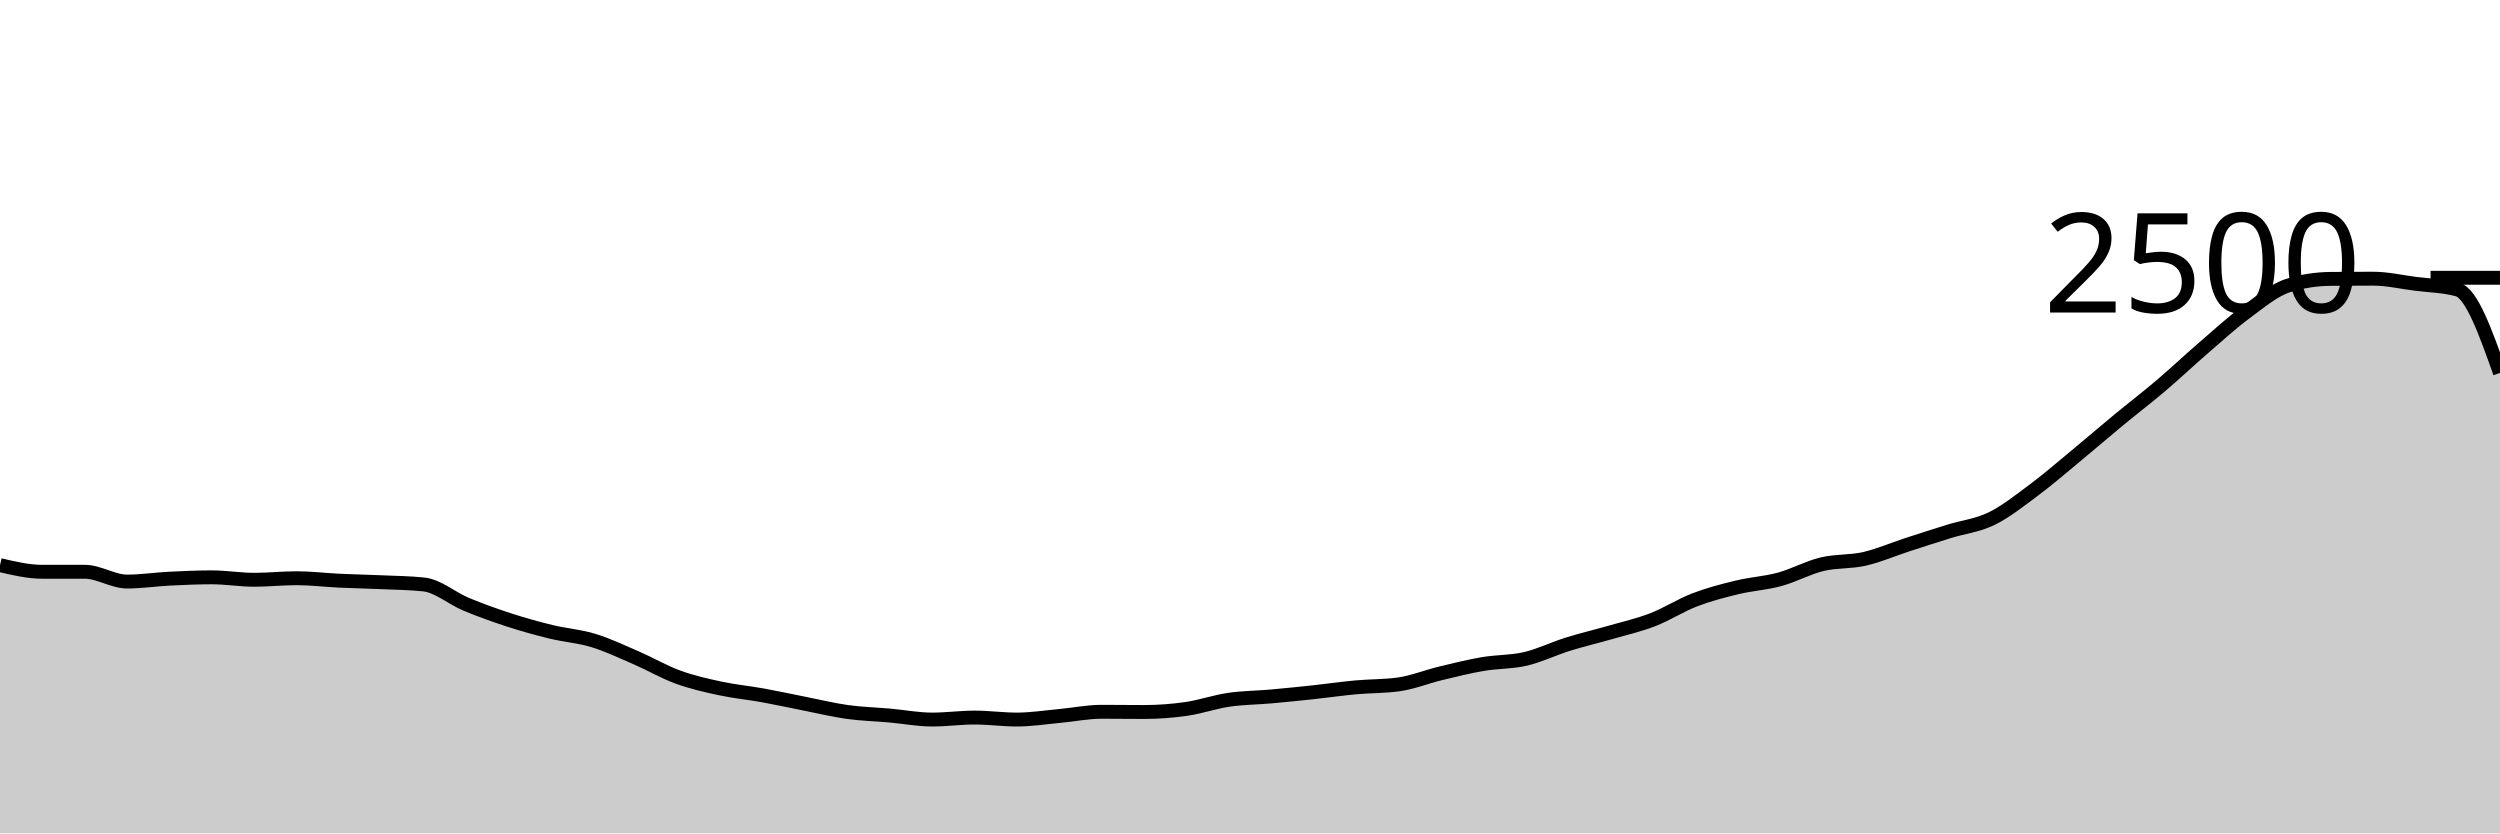
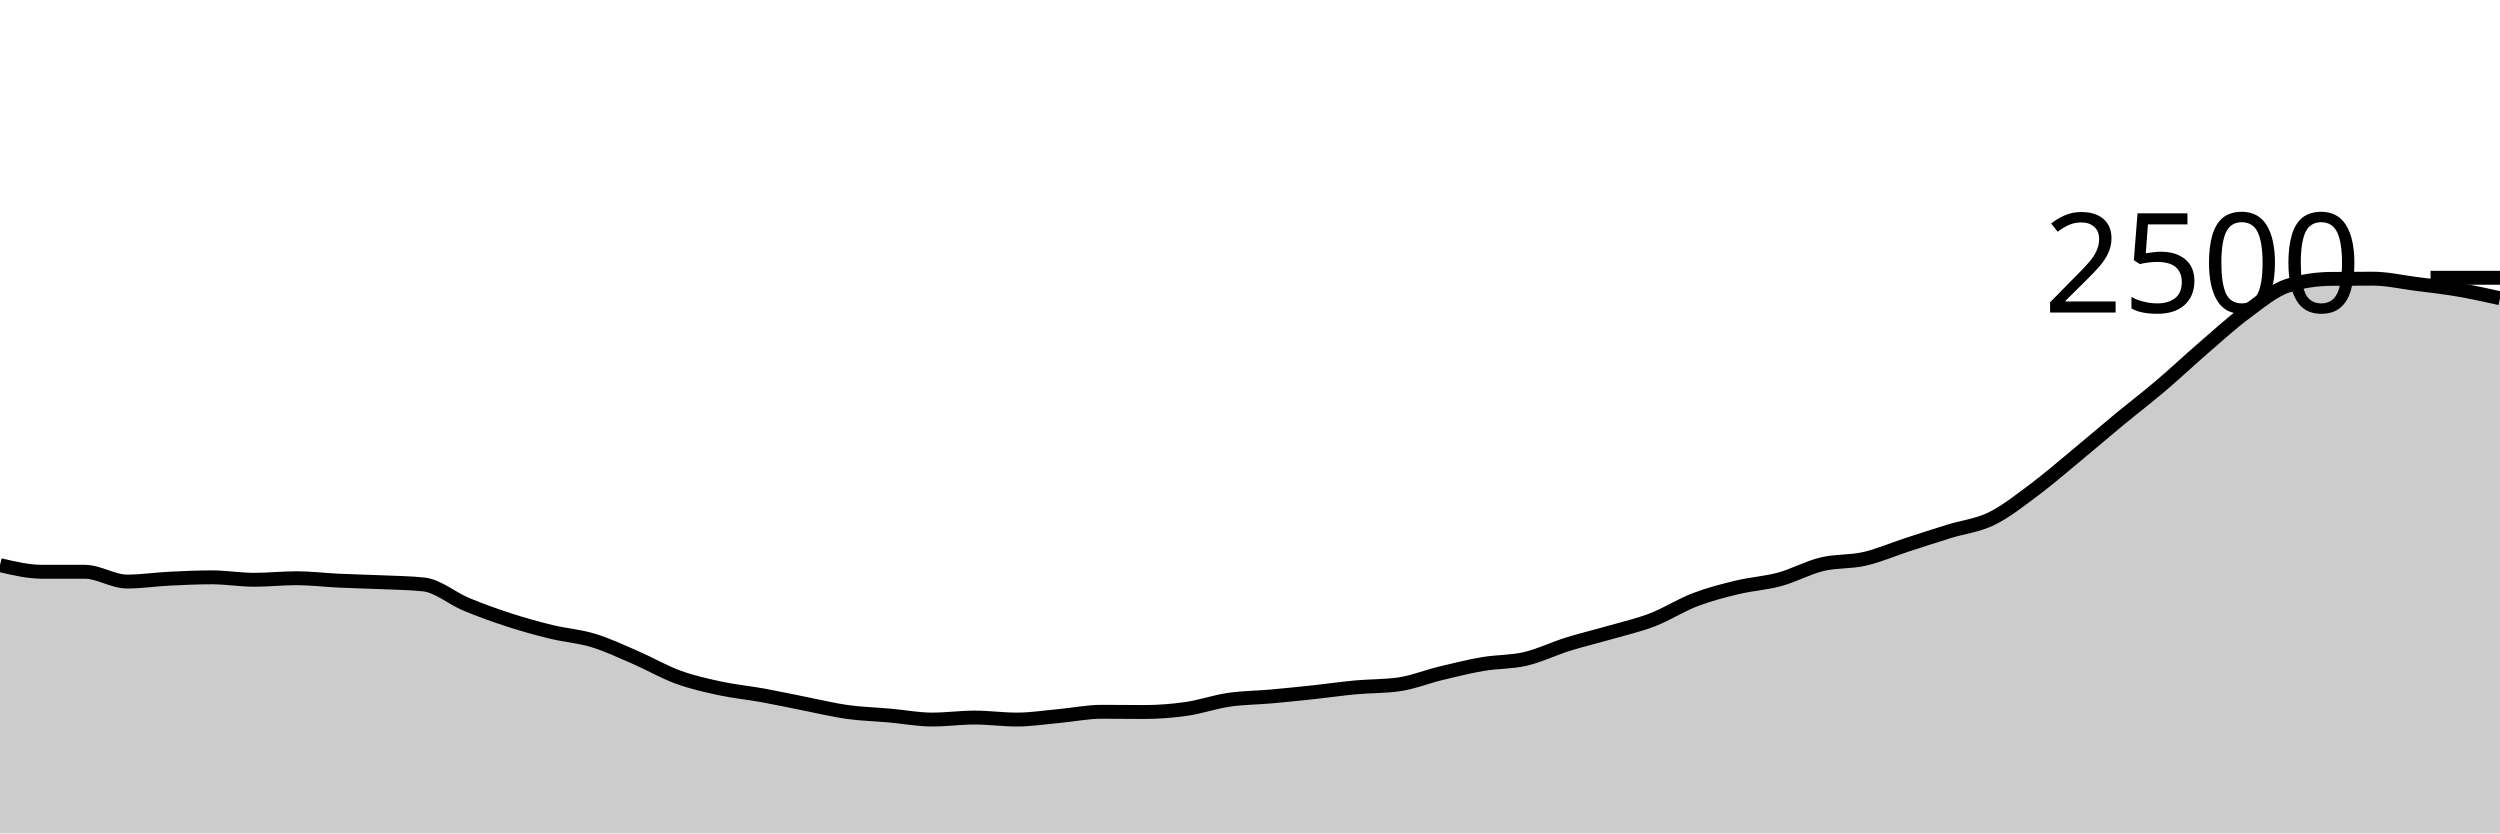
<svg xmlns="http://www.w3.org/2000/svg" viewBox="0 0 180 60">
  <g transform="translate(0,20)">
-     <path class="area" fill="rgba(0, 0, 0, 0.2)" d="M0,20.688C1.017,20.928,2.034,21.168,3.051,21.168C4.068,21.168,5.085,21.168,6.102,21.168C7.119,21.168,8.136,21.872,9.153,21.872C10.169,21.872,11.186,21.715,12.203,21.664C13.22,21.613,14.237,21.568,15.254,21.568C16.271,21.568,17.288,21.744,18.305,21.744C19.322,21.744,20.339,21.632,21.356,21.632C22.373,21.632,23.39,21.76,24.407,21.808C25.424,21.856,26.441,21.875,27.458,21.92C28.475,21.965,29.492,21.973,30.508,22.08C31.525,22.187,32.542,23.08,33.559,23.504C34.576,23.928,35.593,24.293,36.61,24.624C37.627,24.955,38.644,25.24,39.661,25.488C40.678,25.736,41.695,25.803,42.712,26.112C43.729,26.421,44.746,26.904,45.763,27.344C46.78,27.784,47.797,28.381,48.814,28.752C49.831,29.123,50.847,29.349,51.864,29.568C52.881,29.787,53.898,29.88,54.915,30.064C55.932,30.248,56.949,30.472,57.966,30.672C58.983,30.872,60,31.123,61.017,31.264C62.034,31.405,63.051,31.429,64.068,31.52C65.085,31.611,66.102,31.808,67.119,31.808C68.136,31.808,69.153,31.664,70.169,31.664C71.186,31.664,72.203,31.808,73.22,31.808C74.237,31.808,75.254,31.645,76.271,31.552C77.288,31.459,78.305,31.248,79.322,31.248C80.339,31.248,81.356,31.264,82.373,31.264C83.39,31.264,84.407,31.187,85.424,31.04C86.441,30.893,87.458,30.533,88.475,30.384C89.492,30.235,90.508,30.235,91.525,30.144C92.542,30.053,93.559,29.949,94.576,29.84C95.593,29.731,96.61,29.581,97.627,29.488C98.644,29.395,99.661,29.419,100.678,29.28C101.695,29.141,102.712,28.725,103.729,28.48C104.746,28.235,105.763,27.981,106.78,27.808C107.797,27.635,108.814,27.677,109.831,27.44C110.847,27.203,111.864,26.701,112.881,26.384C113.898,26.067,114.915,25.829,115.932,25.536C116.949,25.243,117.966,25.016,118.983,24.624C120,24.232,121.017,23.573,122.034,23.184C123.051,22.795,124.068,22.533,125.085,22.288C126.102,22.043,127.119,21.989,128.136,21.712C129.153,21.435,130.169,20.869,131.186,20.624C132.203,20.379,133.22,20.472,134.237,20.24C135.254,20.008,136.271,19.563,137.288,19.232C138.305,18.901,139.322,18.571,140.339,18.256C141.356,17.941,142.373,17.84,143.39,17.344C144.407,16.848,145.424,16.037,146.441,15.28C147.458,14.523,148.475,13.64,149.492,12.8C150.508,11.96,151.525,11.08,152.542,10.24C153.559,9.4,154.576,8.624,155.593,7.76C156.61,6.896,157.627,5.933,158.644,5.056C159.661,4.179,160.678,3.245,161.695,2.496C162.712,1.747,163.729,0.88,164.746,0.56C165.763,0.24,166.78,0.091,167.797,0.08C168.814,0.069,169.831,0.064,170.847,0.064C171.864,0.064,172.881,0.301,173.898,0.432C174.915,0.563,175.932,0.571,176.949,0.848C177.966,1.125,178.983,3.987,180,6.848L180,40C178.983,40,177.966,40,176.949,40C175.932,40,174.915,40,173.898,40C172.881,40,171.864,40,170.847,40C169.831,40,168.814,40,167.797,40C166.78,40,165.763,40,164.746,40C163.729,40,162.712,40,161.695,40C160.678,40,159.661,40,158.644,40C157.627,40,156.61,40,155.593,40C154.576,40,153.559,40,152.542,40C151.525,40,150.508,40,149.492,40C148.475,40,147.458,40,146.441,40C145.424,40,144.407,40,143.39,40C142.373,40,141.356,40,140.339,40C139.322,40,138.305,40,137.288,40C136.271,40,135.254,40,134.237,40C133.22,40,132.203,40,131.186,40C130.169,40,129.153,40,128.136,40C127.119,40,126.102,40,125.085,40C124.068,40,123.051,40,122.034,40C121.017,40,120,40,118.983,40C117.966,40,116.949,40,115.932,40C114.915,40,113.898,40,112.881,40C111.864,40,110.847,40,109.831,40C108.814,40,107.797,40,106.78,40C105.763,40,104.746,40,103.729,40C102.712,40,101.695,40,100.678,40C99.661,40,98.644,40,97.627,40C96.61,40,95.593,40,94.576,40C93.559,40,92.542,40,91.525,40C90.508,40,89.492,40,88.475,40C87.458,40,86.441,40,85.424,40C84.407,40,83.39,40,82.373,40C81.356,40,80.339,40,79.322,40C78.305,40,77.288,40,76.271,40C75.254,40,74.237,40,73.22,40C72.203,40,71.186,40,70.169,40C69.153,40,68.136,40,67.119,40C66.102,40,65.085,40,64.068,40C63.051,40,62.034,40,61.017,40C60,40,58.983,40,57.966,40C56.949,40,55.932,40,54.915,40C53.898,40,52.881,40,51.864,40C50.847,40,49.831,40,48.814,40C47.797,40,46.78,40,45.763,40C44.746,40,43.729,40,42.712,40C41.695,40,40.678,40,39.661,40C38.644,40,37.627,40,36.61,40C35.593,40,34.576,40,33.559,40C32.542,40,31.525,40,30.508,40C29.492,40,28.475,40,27.458,40C26.441,40,25.424,40,24.407,40C23.39,40,22.373,40,21.356,40C20.339,40,19.322,40,18.305,40C17.288,40,16.271,40,15.254,40C14.237,40,13.22,40,12.203,40C11.186,40,10.169,40,9.153,40C8.136,40,7.119,40,6.102,40C5.085,40,4.068,40,3.051,40C2.034,40,1.017,40,0,40Z" />
-     <path class="line" stroke="black" fill="none" d="M0,20.688C1.017,20.928,2.034,21.168,3.051,21.168C4.068,21.168,5.085,21.168,6.102,21.168C7.119,21.168,8.136,21.872,9.153,21.872C10.169,21.872,11.186,21.715,12.203,21.664C13.22,21.613,14.237,21.568,15.254,21.568C16.271,21.568,17.288,21.744,18.305,21.744C19.322,21.744,20.339,21.632,21.356,21.632C22.373,21.632,23.39,21.76,24.407,21.808C25.424,21.856,26.441,21.875,27.458,21.92C28.475,21.965,29.492,21.973,30.508,22.08C31.525,22.187,32.542,23.08,33.559,23.504C34.576,23.928,35.593,24.293,36.61,24.624C37.627,24.955,38.644,25.24,39.661,25.488C40.678,25.736,41.695,25.803,42.712,26.112C43.729,26.421,44.746,26.904,45.763,27.344C46.78,27.784,47.797,28.381,48.814,28.752C49.831,29.123,50.847,29.349,51.864,29.568C52.881,29.787,53.898,29.88,54.915,30.064C55.932,30.248,56.949,30.472,57.966,30.672C58.983,30.872,60,31.123,61.017,31.264C62.034,31.405,63.051,31.429,64.068,31.52C65.085,31.611,66.102,31.808,67.119,31.808C68.136,31.808,69.153,31.664,70.169,31.664C71.186,31.664,72.203,31.808,73.22,31.808C74.237,31.808,75.254,31.645,76.271,31.552C77.288,31.459,78.305,31.248,79.322,31.248C80.339,31.248,81.356,31.264,82.373,31.264C83.39,31.264,84.407,31.187,85.424,31.04C86.441,30.893,87.458,30.533,88.475,30.384C89.492,30.235,90.508,30.235,91.525,30.144C92.542,30.053,93.559,29.949,94.576,29.84C95.593,29.731,96.61,29.581,97.627,29.488C98.644,29.395,99.661,29.419,100.678,29.28C101.695,29.141,102.712,28.725,103.729,28.48C104.746,28.235,105.763,27.981,106.78,27.808C107.797,27.635,108.814,27.677,109.831,27.44C110.847,27.203,111.864,26.701,112.881,26.384C113.898,26.067,114.915,25.829,115.932,25.536C116.949,25.243,117.966,25.016,118.983,24.624C120,24.232,121.017,23.573,122.034,23.184C123.051,22.795,124.068,22.533,125.085,22.288C126.102,22.043,127.119,21.989,128.136,21.712C129.153,21.435,130.169,20.869,131.186,20.624C132.203,20.379,133.22,20.472,134.237,20.24C135.254,20.008,136.271,19.563,137.288,19.232C138.305,18.901,139.322,18.571,140.339,18.256C141.356,17.941,142.373,17.84,143.39,17.344C144.407,16.848,145.424,16.037,146.441,15.28C147.458,14.523,148.475,13.64,149.492,12.8C150.508,11.96,151.525,11.08,152.542,10.24C153.559,9.4,154.576,8.624,155.593,7.76C156.61,6.896,157.627,5.933,158.644,5.056C159.661,4.179,160.678,3.245,161.695,2.496C162.712,1.747,163.729,0.88,164.746,0.56C165.763,0.24,166.78,0.091,167.797,0.08C168.814,0.069,169.831,0.064,170.847,0.064C171.864,0.064,172.881,0.301,173.898,0.432C174.915,0.563,175.932,0.571,176.949,0.848C177.966,1.125,178.983,3.987,180,6.848" />
+     <path class="area" fill="rgba(0, 0, 0, 0.2)" d="M0,20.688C1.017,20.928,2.034,21.168,3.051,21.168C4.068,21.168,5.085,21.168,6.102,21.168C7.119,21.168,8.136,21.872,9.153,21.872C10.169,21.872,11.186,21.715,12.203,21.664C13.22,21.613,14.237,21.568,15.254,21.568C16.271,21.568,17.288,21.744,18.305,21.744C19.322,21.744,20.339,21.632,21.356,21.632C22.373,21.632,23.39,21.76,24.407,21.808C25.424,21.856,26.441,21.875,27.458,21.92C28.475,21.965,29.492,21.973,30.508,22.08C31.525,22.187,32.542,23.08,33.559,23.504C34.576,23.928,35.593,24.293,36.61,24.624C37.627,24.955,38.644,25.24,39.661,25.488C40.678,25.736,41.695,25.803,42.712,26.112C43.729,26.421,44.746,26.904,45.763,27.344C46.78,27.784,47.797,28.381,48.814,28.752C49.831,29.123,50.847,29.349,51.864,29.568C52.881,29.787,53.898,29.88,54.915,30.064C55.932,30.248,56.949,30.472,57.966,30.672C58.983,30.872,60,31.123,61.017,31.264C62.034,31.405,63.051,31.429,64.068,31.52C65.085,31.611,66.102,31.808,67.119,31.808C68.136,31.808,69.153,31.664,70.169,31.664C71.186,31.664,72.203,31.808,73.22,31.808C74.237,31.808,75.254,31.645,76.271,31.552C77.288,31.459,78.305,31.248,79.322,31.248C80.339,31.248,81.356,31.264,82.373,31.264C83.39,31.264,84.407,31.187,85.424,31.04C86.441,30.893,87.458,30.533,88.475,30.384C89.492,30.235,90.508,30.235,91.525,30.144C92.542,30.053,93.559,29.949,94.576,29.84C95.593,29.731,96.61,29.581,97.627,29.488C98.644,29.395,99.661,29.419,100.678,29.28C101.695,29.141,102.712,28.725,103.729,28.48C104.746,28.235,105.763,27.981,106.78,27.808C107.797,27.635,108.814,27.677,109.831,27.44C110.847,27.203,111.864,26.701,112.881,26.384C113.898,26.067,114.915,25.829,115.932,25.536C116.949,25.243,117.966,25.016,118.983,24.624C120,24.232,121.017,23.573,122.034,23.184C123.051,22.795,124.068,22.533,125.085,22.288C126.102,22.043,127.119,21.989,128.136,21.712C129.153,21.435,130.169,20.869,131.186,20.624C132.203,20.379,133.22,20.472,134.237,20.24C135.254,20.008,136.271,19.563,137.288,19.232C138.305,18.901,139.322,18.571,140.339,18.256C141.356,17.941,142.373,17.84,143.39,17.344C144.407,16.848,145.424,16.037,146.441,15.28C147.458,14.523,148.475,13.64,149.492,12.8C150.508,11.96,151.525,11.08,152.542,10.24C153.559,9.4,154.576,8.624,155.593,7.76C156.61,6.896,157.627,5.933,158.644,5.056C159.661,4.179,160.678,3.245,161.695,2.496C162.712,1.747,163.729,0.88,164.746,0.56C165.763,0.24,166.78,0.091,167.797,0.08C168.814,0.069,169.831,0.064,170.847,0.064C171.864,0.064,172.881,0.301,173.898,0.432C174.915,0.563,175.932,0.675,176.949,0.848C177.966,1.021,178.983,1.247,180,1.472L180,40C178.983,40,177.966,40,176.949,40C175.932,40,174.915,40,173.898,40C172.881,40,171.864,40,170.847,40C169.831,40,168.814,40,167.797,40C166.78,40,165.763,40,164.746,40C163.729,40,162.712,40,161.695,40C160.678,40,159.661,40,158.644,40C157.627,40,156.61,40,155.593,40C154.576,40,153.559,40,152.542,40C151.525,40,150.508,40,149.492,40C148.475,40,147.458,40,146.441,40C145.424,40,144.407,40,143.39,40C142.373,40,141.356,40,140.339,40C139.322,40,138.305,40,137.288,40C136.271,40,135.254,40,134.237,40C133.22,40,132.203,40,131.186,40C130.169,40,129.153,40,128.136,40C127.119,40,126.102,40,125.085,40C124.068,40,123.051,40,122.034,40C121.017,40,120,40,118.983,40C117.966,40,116.949,40,115.932,40C114.915,40,113.898,40,112.881,40C111.864,40,110.847,40,109.831,40C108.814,40,107.797,40,106.78,40C105.763,40,104.746,40,103.729,40C102.712,40,101.695,40,100.678,40C99.661,40,98.644,40,97.627,40C96.61,40,95.593,40,94.576,40C93.559,40,92.542,40,91.525,40C90.508,40,89.492,40,88.475,40C87.458,40,86.441,40,85.424,40C84.407,40,83.39,40,82.373,40C81.356,40,80.339,40,79.322,40C78.305,40,77.288,40,76.271,40C75.254,40,74.237,40,73.22,40C72.203,40,71.186,40,70.169,40C69.153,40,68.136,40,67.119,40C66.102,40,65.085,40,64.068,40C63.051,40,62.034,40,61.017,40C60,40,58.983,40,57.966,40C56.949,40,55.932,40,54.915,40C53.898,40,52.881,40,51.864,40C50.847,40,49.831,40,48.814,40C47.797,40,46.78,40,45.763,40C44.746,40,43.729,40,42.712,40C41.695,40,40.678,40,39.661,40C38.644,40,37.627,40,36.61,40C35.593,40,34.576,40,33.559,40C32.542,40,31.525,40,30.508,40C29.492,40,28.475,40,27.458,40C26.441,40,25.424,40,24.407,40C23.39,40,22.373,40,21.356,40C20.339,40,19.322,40,18.305,40C17.288,40,16.271,40,15.254,40C14.237,40,13.22,40,12.203,40C11.186,40,10.169,40,9.153,40C8.136,40,7.119,40,6.102,40C5.085,40,4.068,40,3.051,40C2.034,40,1.017,40,0,40Z" />
+     <path class="line" stroke="black" fill="none" d="M0,20.688C1.017,20.928,2.034,21.168,3.051,21.168C4.068,21.168,5.085,21.168,6.102,21.168C7.119,21.168,8.136,21.872,9.153,21.872C10.169,21.872,11.186,21.715,12.203,21.664C13.22,21.613,14.237,21.568,15.254,21.568C16.271,21.568,17.288,21.744,18.305,21.744C19.322,21.744,20.339,21.632,21.356,21.632C22.373,21.632,23.39,21.76,24.407,21.808C25.424,21.856,26.441,21.875,27.458,21.92C28.475,21.965,29.492,21.973,30.508,22.08C31.525,22.187,32.542,23.08,33.559,23.504C34.576,23.928,35.593,24.293,36.61,24.624C37.627,24.955,38.644,25.24,39.661,25.488C40.678,25.736,41.695,25.803,42.712,26.112C43.729,26.421,44.746,26.904,45.763,27.344C46.78,27.784,47.797,28.381,48.814,28.752C49.831,29.123,50.847,29.349,51.864,29.568C52.881,29.787,53.898,29.88,54.915,30.064C55.932,30.248,56.949,30.472,57.966,30.672C58.983,30.872,60,31.123,61.017,31.264C62.034,31.405,63.051,31.429,64.068,31.52C65.085,31.611,66.102,31.808,67.119,31.808C68.136,31.808,69.153,31.664,70.169,31.664C71.186,31.664,72.203,31.808,73.22,31.808C74.237,31.808,75.254,31.645,76.271,31.552C77.288,31.459,78.305,31.248,79.322,31.248C80.339,31.248,81.356,31.264,82.373,31.264C83.39,31.264,84.407,31.187,85.424,31.04C86.441,30.893,87.458,30.533,88.475,30.384C89.492,30.235,90.508,30.235,91.525,30.144C92.542,30.053,93.559,29.949,94.576,29.84C95.593,29.731,96.61,29.581,97.627,29.488C98.644,29.395,99.661,29.419,100.678,29.28C101.695,29.141,102.712,28.725,103.729,28.48C104.746,28.235,105.763,27.981,106.78,27.808C107.797,27.635,108.814,27.677,109.831,27.44C110.847,27.203,111.864,26.701,112.881,26.384C113.898,26.067,114.915,25.829,115.932,25.536C116.949,25.243,117.966,25.016,118.983,24.624C120,24.232,121.017,23.573,122.034,23.184C123.051,22.795,124.068,22.533,125.085,22.288C126.102,22.043,127.119,21.989,128.136,21.712C129.153,21.435,130.169,20.869,131.186,20.624C132.203,20.379,133.22,20.472,134.237,20.24C135.254,20.008,136.271,19.563,137.288,19.232C138.305,18.901,139.322,18.571,140.339,18.256C141.356,17.941,142.373,17.84,143.39,17.344C144.407,16.848,145.424,16.037,146.441,15.28C147.458,14.523,148.475,13.64,149.492,12.8C150.508,11.96,151.525,11.08,152.542,10.24C153.559,9.4,154.576,8.624,155.593,7.76C156.61,6.896,157.627,5.933,158.644,5.056C159.661,4.179,160.678,3.245,161.695,2.496C162.712,1.747,163.729,0.88,164.746,0.56C165.763,0.24,166.78,0.091,167.797,0.08C168.814,0.069,169.831,0.064,170.847,0.064C171.864,0.064,172.881,0.301,173.898,0.432C174.915,0.563,175.932,0.675,176.949,0.848C177.966,1.021,178.983,1.247,180,1.472" />
    <path class="axis-ceiling" stroke-width="1" stroke="black" fill="none" d="M175,0L180,0" />
    <text class="axis-ceiling-label" font-family="sans-serif" text-anchor="end" font-size="10px" x="170" y="2.5">2500</text>
  </g>
</svg>
